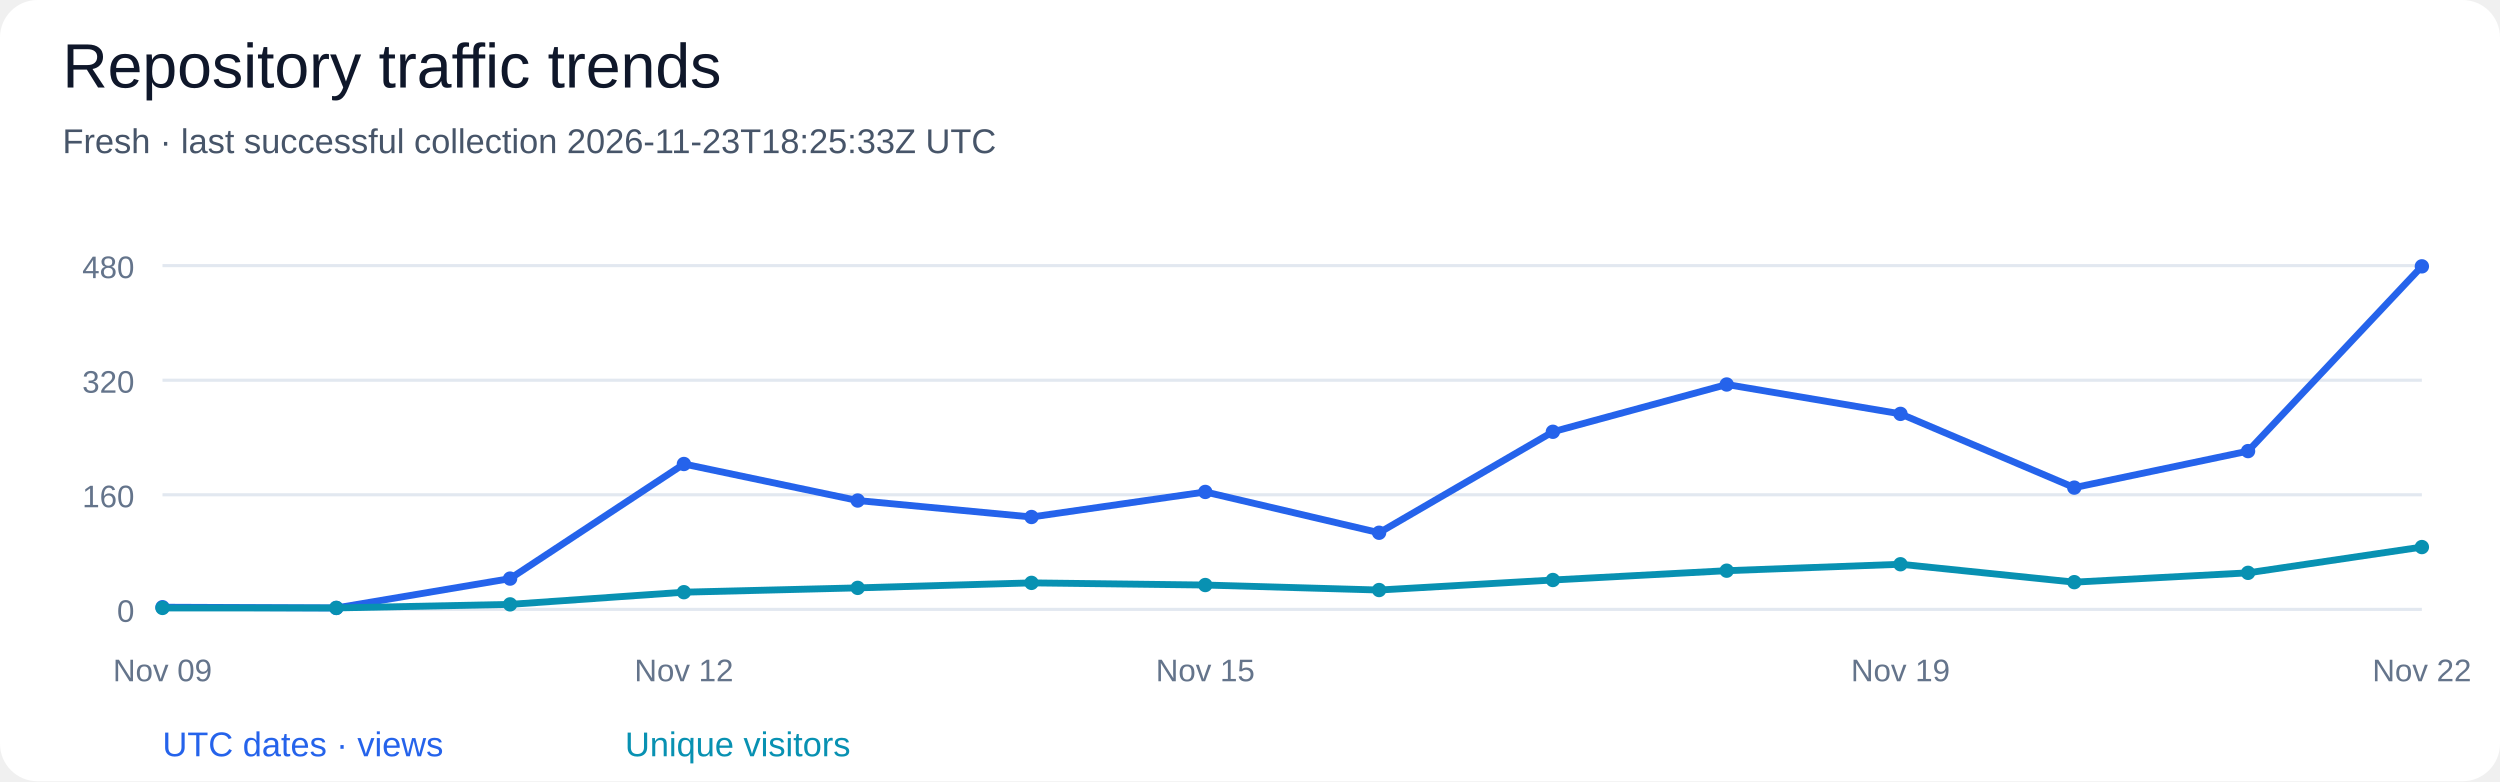
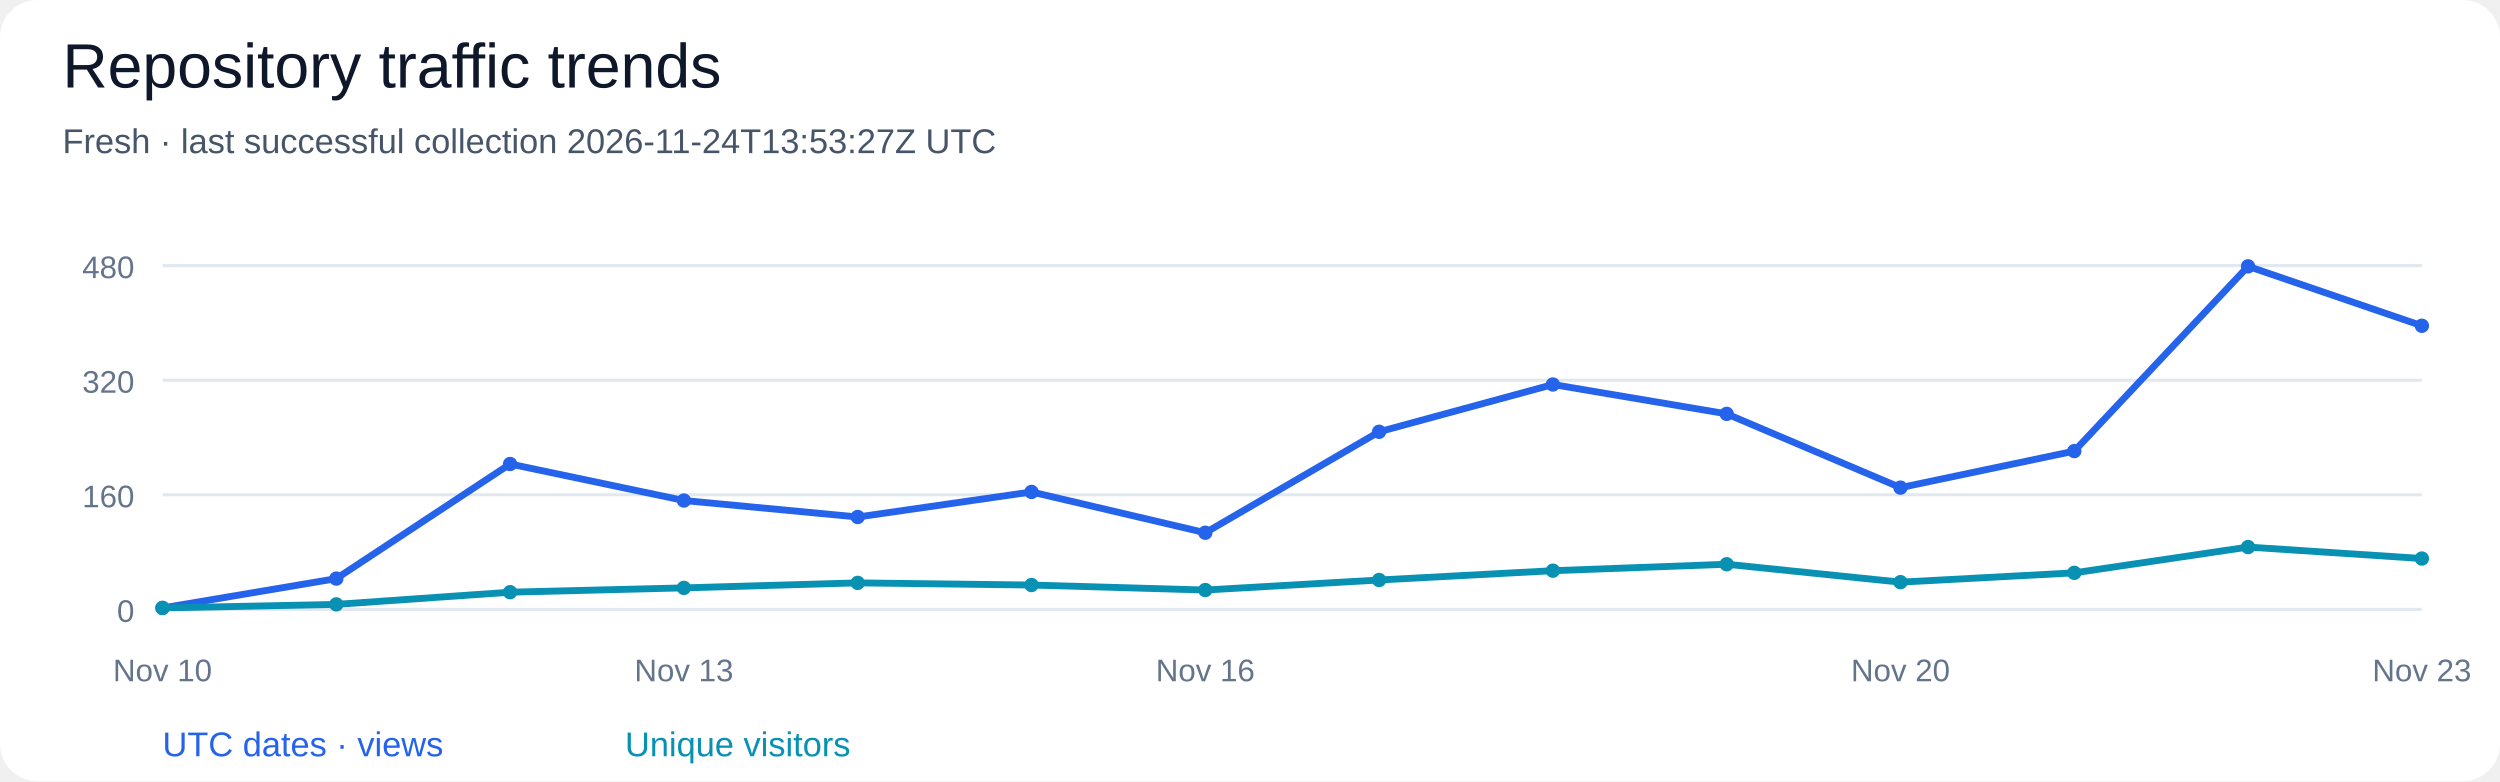
<svg xmlns="http://www.w3.org/2000/svg" width="800" height="250" viewBox="0 0 800 250" role="img" aria-labelledby="title desc">
  <rect width="100%" height="100%" rx="12" fill="#ffffff" />
  <g font-family="Segoe UI, Arial, sans-serif" fill="#0f172a">
    <text x="20" y="28" font-size="20" fill="#0f172a" text-anchor="start">Repository traffic trends</text>
-     <text x="20" y="49" font-size="11" fill="#475569" text-anchor="start">Fresh · last successful collection 2026-11-23T18:25:33Z UTC</text>
+     <text x="20" y="49" font-size="11" fill="#475569" text-anchor="start">Fresh · last successful collection 2026-11-24T13:53:27Z UTC</text>
    <path d="M 52 195.00 H 775" stroke="#e2e8f0" />
    <text x="43" y="199.0" font-size="10" fill="#64748b" text-anchor="end">0</text>
    <path d="M 52 158.33 H 775" stroke="#e2e8f0" />
    <text x="43" y="162.33" font-size="10" fill="#64748b" text-anchor="end">160</text>
    <path d="M 52 121.67 H 775" stroke="#e2e8f0" />
    <text x="43" y="125.67" font-size="10" fill="#64748b" text-anchor="end">320</text>
    <path d="M 52 85.00 H 775" stroke="#e2e8f0" />
    <text x="43" y="89.0" font-size="10" fill="#64748b" text-anchor="end">480</text>
-     <circle cx="52.00" cy="194.31" r="2.3" fill="#2563eb" />
-     <circle cx="107.62" cy="194.54" r="2.3" fill="#2563eb" />
-     <circle cx="163.23" cy="185.15" r="2.3" fill="#2563eb" />
-     <circle cx="218.85" cy="148.48" r="2.3" fill="#2563eb" />
-     <circle cx="274.46" cy="160.17" r="2.3" fill="#2563eb" />
-     <circle cx="330.08" cy="165.44" r="2.3" fill="#2563eb" />
-     <circle cx="385.69" cy="157.42" r="2.3" fill="#2563eb" />
-     <circle cx="441.31" cy="170.48" r="2.3" fill="#2563eb" />
-     <circle cx="496.92" cy="138.17" r="2.3" fill="#2563eb" />
-     <circle cx="552.54" cy="123.04" r="2.3" fill="#2563eb" />
-     <circle cx="608.15" cy="132.44" r="2.3" fill="#2563eb" />
-     <circle cx="663.77" cy="156.04" r="2.3" fill="#2563eb" />
-     <circle cx="719.38" cy="144.35" r="2.3" fill="#2563eb" />
-     <circle cx="775.00" cy="85.23" r="2.3" fill="#2563eb" />
-     <path d="M 52.00 194.31 L 107.62 194.54 L 163.23 185.15 L 218.85 148.48 L 274.46 160.17 L 330.08 165.44 L 385.69 157.42 L 441.31 170.48 L 496.92 138.17 L 552.54 123.04 L 608.15 132.44 L 663.77 156.04 L 719.38 144.35 L 775.00 85.23" fill="none" stroke="#2563eb" stroke-width="2.2" />
+     <circle cx="52.00" cy="194.54" r="2.3" fill="#2563eb" />
+     <circle cx="107.62" cy="185.15" r="2.3" fill="#2563eb" />
+     <circle cx="163.23" cy="148.48" r="2.3" fill="#2563eb" />
+     <circle cx="218.85" cy="160.17" r="2.3" fill="#2563eb" />
+     <circle cx="274.46" cy="165.44" r="2.3" fill="#2563eb" />
+     <circle cx="330.08" cy="157.42" r="2.3" fill="#2563eb" />
+     <circle cx="385.69" cy="170.48" r="2.3" fill="#2563eb" />
+     <circle cx="441.31" cy="138.17" r="2.3" fill="#2563eb" />
+     <circle cx="496.92" cy="123.04" r="2.3" fill="#2563eb" />
+     <circle cx="552.54" cy="132.44" r="2.3" fill="#2563eb" />
+     <circle cx="608.15" cy="156.04" r="2.3" fill="#2563eb" />
+     <circle cx="663.77" cy="144.35" r="2.3" fill="#2563eb" />
+     <circle cx="719.38" cy="85.23" r="2.3" fill="#2563eb" />
+     <circle cx="775.00" cy="104.25" r="2.3" fill="#2563eb" />
+     <path d="M 52.00 194.54 L 107.62 185.15 L 163.23 148.48 L 218.85 160.17 L 274.46 165.44 L 330.08 157.42 L 385.69 170.48 L 441.31 138.17 L 496.92 123.04 L 552.54 132.44 L 608.15 156.04 L 663.77 144.35 L 719.38 85.23 L 775.00 104.25" fill="none" stroke="#2563eb" stroke-width="2.2" />
    <circle cx="52.00" cy="194.54" r="2.3" fill="#0891b2" />
-     <circle cx="107.62" cy="194.54" r="2.3" fill="#0891b2" />
-     <circle cx="163.23" cy="193.40" r="2.3" fill="#0891b2" />
-     <circle cx="218.85" cy="189.50" r="2.3" fill="#0891b2" />
-     <circle cx="274.46" cy="188.12" r="2.3" fill="#0891b2" />
-     <circle cx="330.08" cy="186.52" r="2.3" fill="#0891b2" />
-     <circle cx="385.69" cy="187.21" r="2.3" fill="#0891b2" />
-     <circle cx="441.31" cy="188.81" r="2.3" fill="#0891b2" />
-     <circle cx="496.92" cy="185.60" r="2.3" fill="#0891b2" />
-     <circle cx="552.54" cy="182.62" r="2.3" fill="#0891b2" />
-     <circle cx="608.15" cy="180.56" r="2.3" fill="#0891b2" />
-     <circle cx="663.77" cy="186.29" r="2.3" fill="#0891b2" />
-     <circle cx="719.38" cy="183.31" r="2.3" fill="#0891b2" />
-     <circle cx="775.00" cy="175.06" r="2.3" fill="#0891b2" />
-     <path d="M 52.00 194.54 L 107.62 194.54 L 163.23 193.40 L 218.85 189.50 L 274.46 188.12 L 330.08 186.52 L 385.69 187.21 L 441.31 188.81 L 496.92 185.60 L 552.54 182.62 L 608.15 180.56 L 663.77 186.29 L 719.38 183.31 L 775.00 175.06" fill="none" stroke="#0891b2" stroke-width="2.2" />
-     <text x="52.0" y="218" font-size="10" fill="#64748b" text-anchor="middle">Nov 09</text>
-     <text x="218.85" y="218" font-size="10" fill="#64748b" text-anchor="middle">Nov 12</text>
-     <text x="385.69" y="218" font-size="10" fill="#64748b" text-anchor="middle">Nov 15</text>
-     <text x="608.15" y="218" font-size="10" fill="#64748b" text-anchor="middle">Nov 19</text>
-     <text x="775.0" y="218" font-size="10" fill="#64748b" text-anchor="middle">Nov 22</text>
+     <circle cx="107.62" cy="193.40" r="2.3" fill="#0891b2" />
+     <circle cx="163.23" cy="189.50" r="2.3" fill="#0891b2" />
+     <circle cx="218.85" cy="188.12" r="2.3" fill="#0891b2" />
+     <circle cx="274.46" cy="186.52" r="2.3" fill="#0891b2" />
+     <circle cx="330.08" cy="187.21" r="2.3" fill="#0891b2" />
+     <circle cx="385.69" cy="188.81" r="2.3" fill="#0891b2" />
+     <circle cx="441.31" cy="185.60" r="2.3" fill="#0891b2" />
+     <circle cx="496.92" cy="182.62" r="2.3" fill="#0891b2" />
+     <circle cx="552.54" cy="180.56" r="2.3" fill="#0891b2" />
+     <circle cx="608.15" cy="186.29" r="2.3" fill="#0891b2" />
+     <circle cx="663.77" cy="183.31" r="2.3" fill="#0891b2" />
+     <circle cx="719.38" cy="175.06" r="2.3" fill="#0891b2" />
+     <circle cx="775.00" cy="178.73" r="2.3" fill="#0891b2" />
+     <path d="M 52.00 194.54 L 107.62 193.40 L 163.23 189.50 L 218.85 188.12 L 274.46 186.52 L 330.08 187.21 L 385.69 188.81 L 441.31 185.60 L 496.92 182.62 L 552.54 180.56 L 608.15 186.29 L 663.77 183.31 L 719.38 175.06 L 775.00 178.73" fill="none" stroke="#0891b2" stroke-width="2.2" />
+     <text x="52.0" y="218" font-size="10" fill="#64748b" text-anchor="middle">Nov 10</text>
+     <text x="218.85" y="218" font-size="10" fill="#64748b" text-anchor="middle">Nov 13</text>
+     <text x="385.69" y="218" font-size="10" fill="#64748b" text-anchor="middle">Nov 16</text>
+     <text x="608.15" y="218" font-size="10" fill="#64748b" text-anchor="middle">Nov 20</text>
+     <text x="775.0" y="218" font-size="10" fill="#64748b" text-anchor="middle">Nov 23</text>
    <text x="52" y="242" font-size="11" fill="#2563eb" text-anchor="start">UTC dates · views</text>
    <text x="200" y="242" font-size="11" fill="#0891b2" text-anchor="start">Unique visitors</text>
  </g>
</svg>
